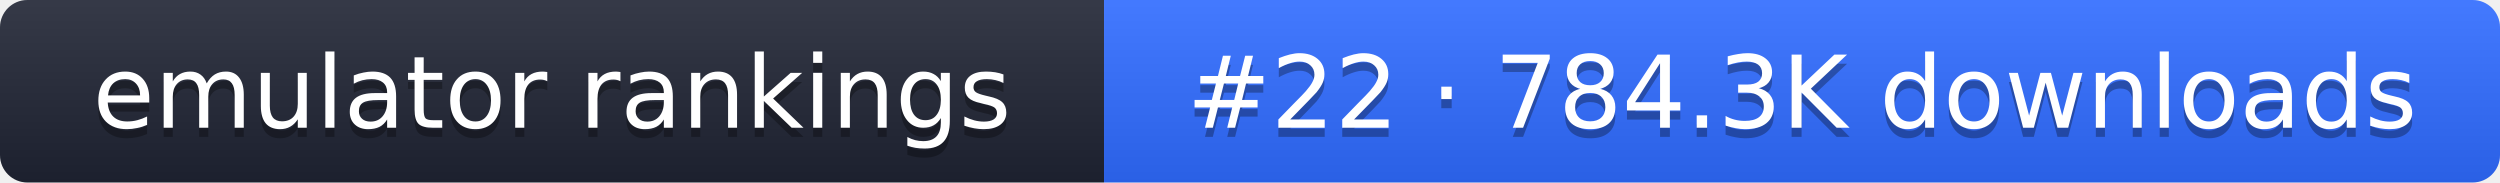
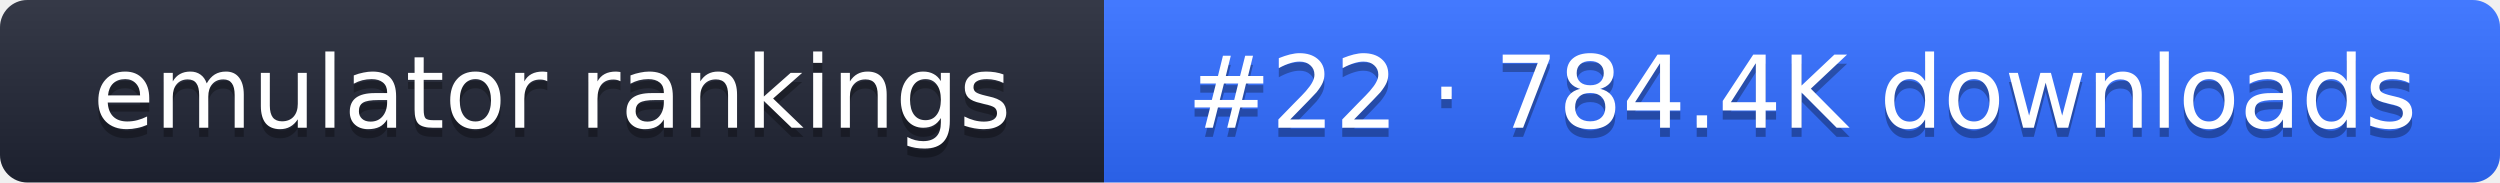
- <svg xmlns="http://www.w3.org/2000/svg" width="274" height="20" role="img" aria-label="emulator rankings: #22 · 784.3K downloads">
+ <svg xmlns="http://www.w3.org/2000/svg" width="274" height="20" role="img" aria-label="emulator rankings: #22 · 784.4K downloads">
  <linearGradient id="g" x2="0" y2="100%">
    <stop offset="0" stop-color="#fff" stop-opacity=".1" />
    <stop offset="1" stop-opacity=".1" />
  </linearGradient>
  <clipPath id="r">
    <rect width="274" height="20" rx="3" fill="#fff" />
  </clipPath>
  <g clip-path="url(#r)">
    <rect width="121" height="20" fill="#1f2433" />
    <rect x="121" width="153" height="20" fill="#2f6bff" />
    <rect width="274" height="20" fill="url(#g)" />
  </g>
  <g fill="#fff" text-anchor="middle" font-family="Verdana,DejaVu Sans,sans-serif" font-size="11">
    <text x="60.5" y="15" fill="#010101" fill-opacity=".3">emulator rankings</text>
    <text x="60.5" y="14">emulator rankings</text>
-     <text x="197.5" y="15" fill="#010101" fill-opacity=".3">#22 · 784.3K downloads</text>
-     <text x="197.5" y="14">#22 · 784.3K downloads</text>
+     <text x="197.5" y="15" fill="#010101" fill-opacity=".3">#22 · 784.4K downloads</text>
+     <text x="197.5" y="14">#22 · 784.4K downloads</text>
  </g>
</svg>
